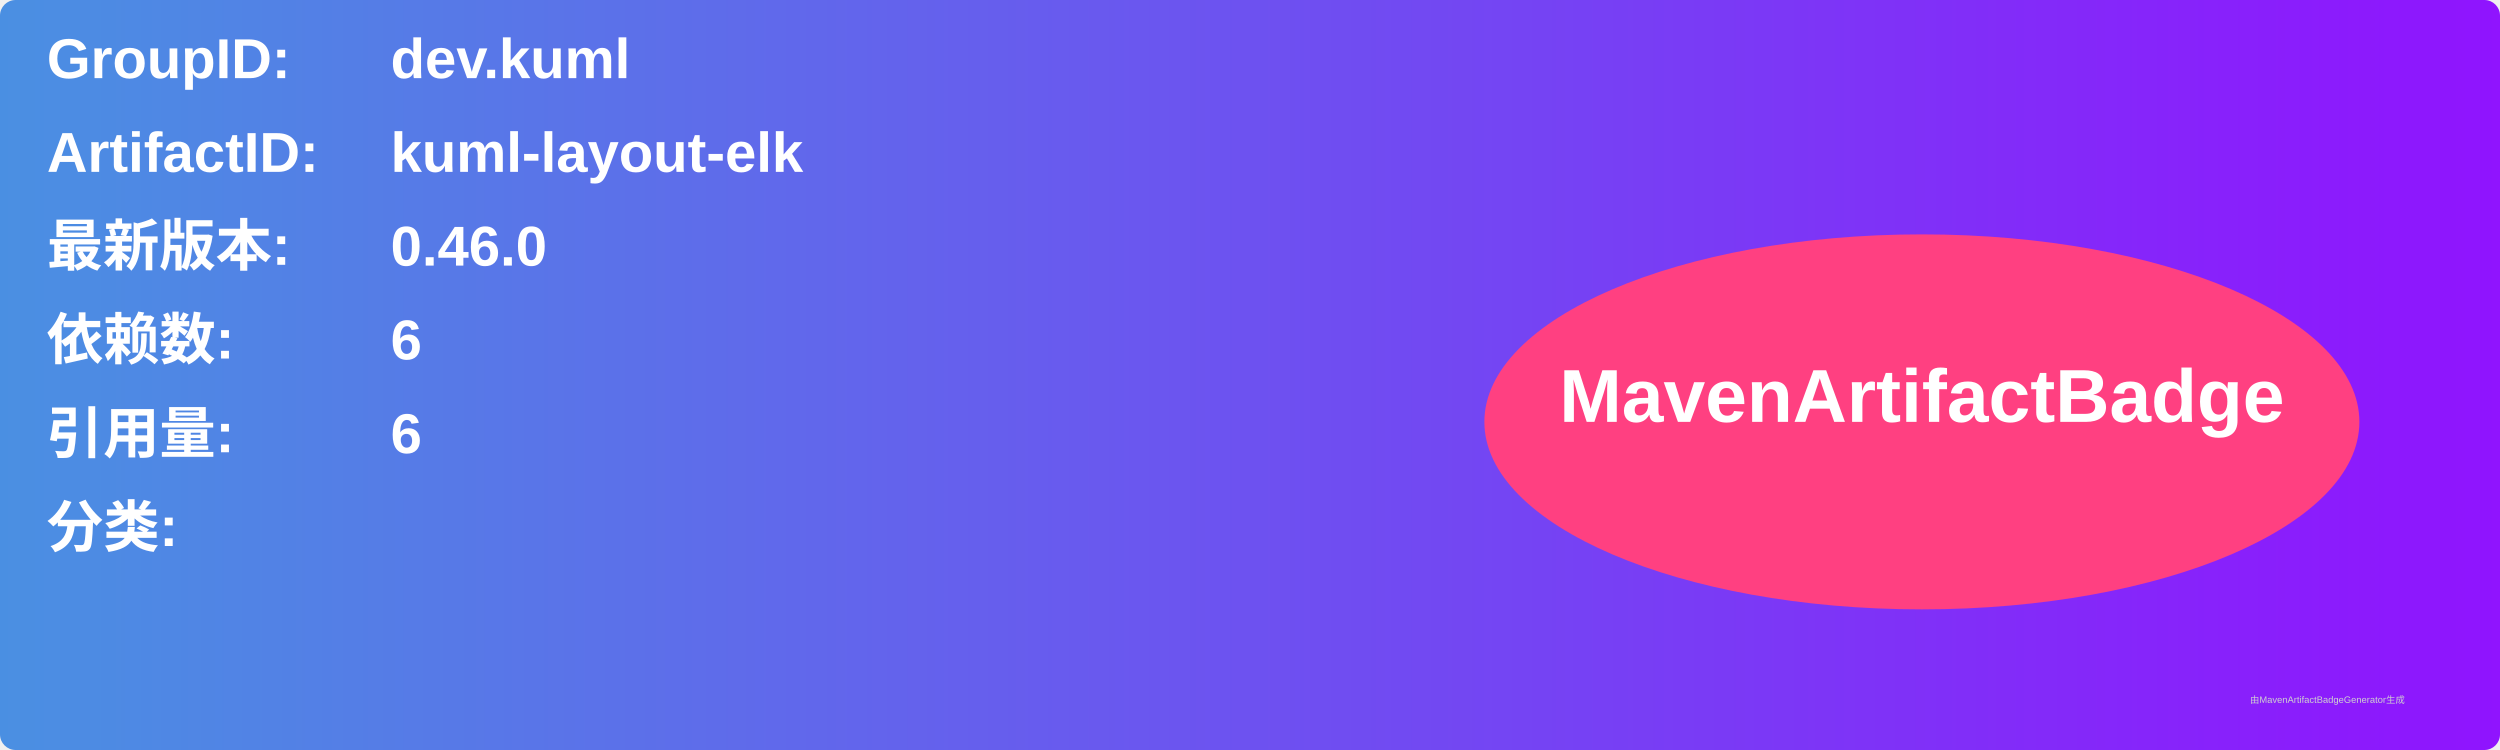
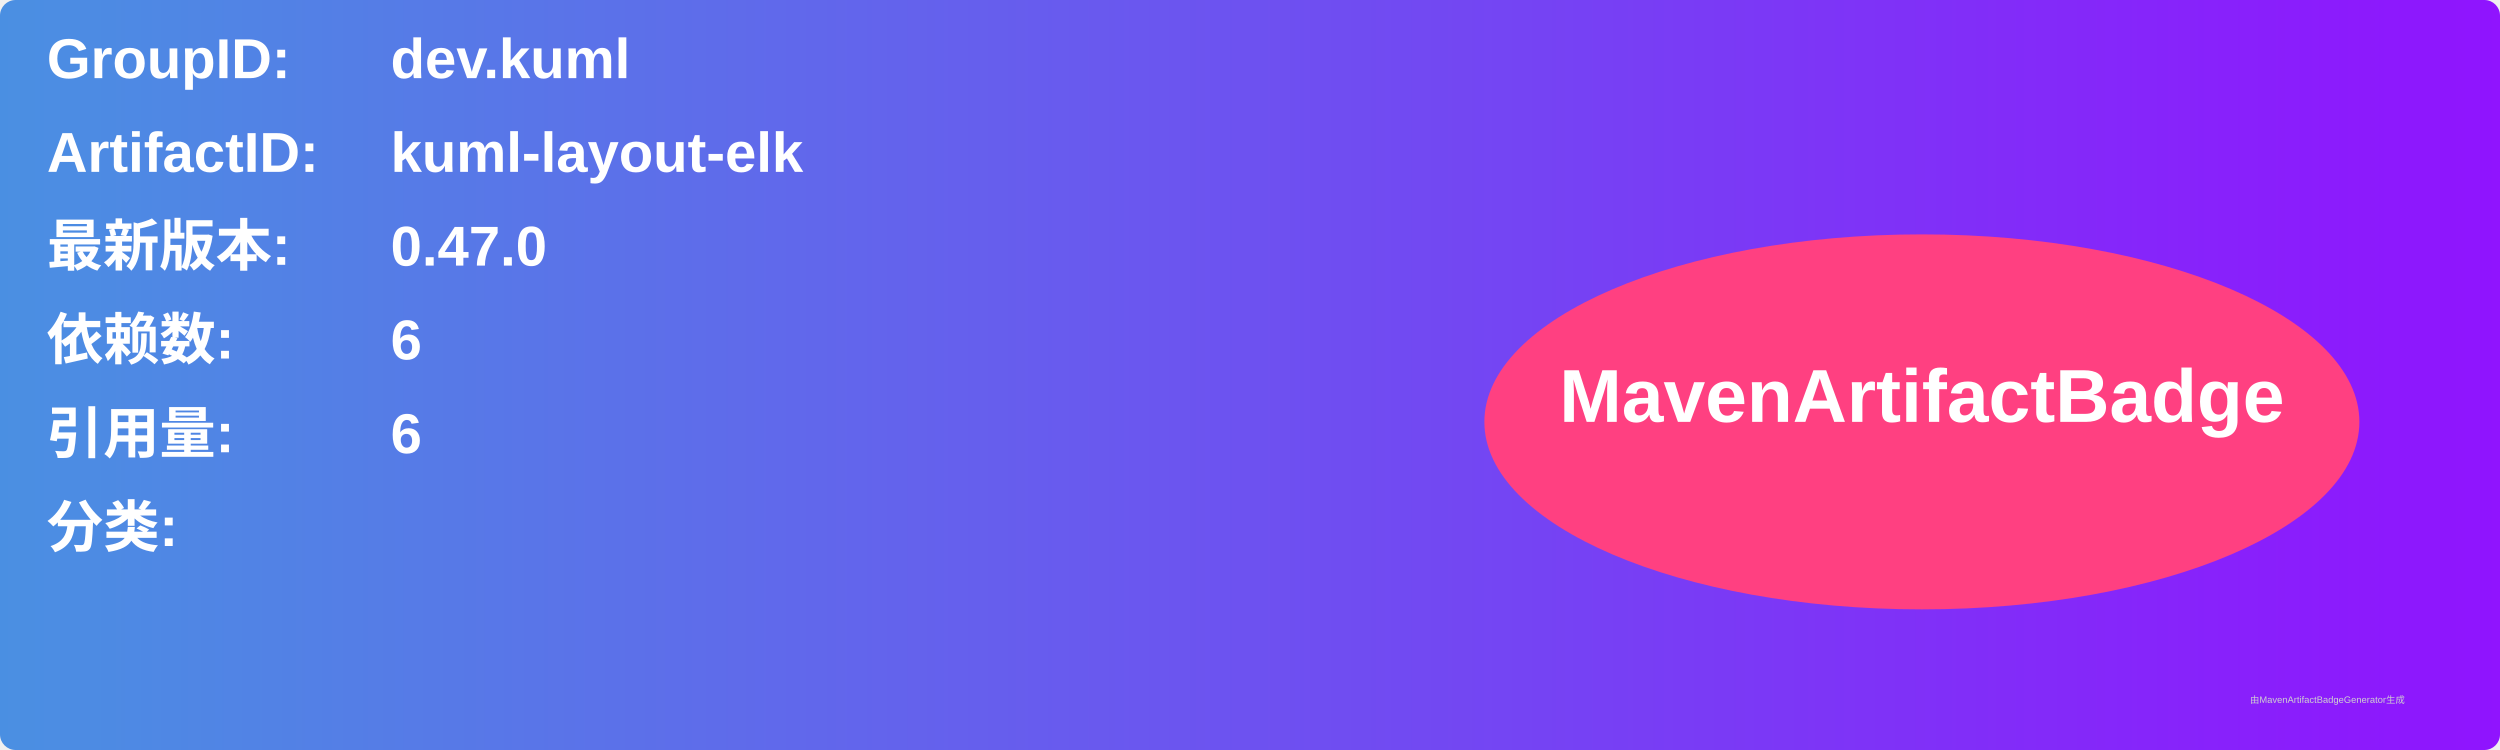
<svg xmlns="http://www.w3.org/2000/svg" width="800" height="240" viewBox="0 0 800 240">
  <linearGradient id="grad" x1="0%" y1="0%" x2="100%" y2="0%">
    <stop offset="0%" stop-color="#4a90e2" />
    <stop offset="100%" stop-color="#9013fe" />
  </linearGradient>
  <rect width="100%" height="100%" rx="5" ry="5" fill="url(#grad)" />
  <g transform="translate(15, 15)">
    <text x="0" y="10" font-family="Arial" font-size="18" fill="white" font-weight="bold" width="260">GroupID:</text>
    <text x="110" y="10" font-family="Arial" font-size="18" fill="white" font-weight="bold" width="460">dev.kuml</text>
    <text x="0" y="40" font-family="Arial" font-size="18" fill="white" font-weight="bold" width="260">ArtifactID:</text>
    <text x="110" y="40" font-family="Arial" font-size="18" fill="white" font-weight="bold" width="460">kuml-layout-elk</text>
    <text x="0" y="70" font-family="Arial" font-size="18" fill="white" font-weight="bold">最新版本:</text>
    <text x="110" y="70" font-family="Arial" font-size="18" fill="white" font-weight="bold">
-       <tspan font-weight="bold">0.46.0</tspan>
+       <tspan font-weight="bold">0.47.0</tspan>
    </text>
    <text x="0" y="100" font-family="Arial" font-size="18" fill="white" font-weight="bold">依赖数: </text>
    <text x="110" y="100" font-family="Arial" font-size="18" fill="white">
      <tspan font-weight="bold">6</tspan>
    </text>
    <text x="0" y="130" font-family="Arial" font-size="18" fill="white" font-weight="bold">引用量: </text>
    <text x="110" y="130" font-family="Arial" font-size="18" fill="white">
      <tspan font-weight="bold">6</tspan>
    </text>
    <text x="0" y="160" font-family="Arial" font-size="18" fill="white" font-weight="bold">分类:</text>
    <text x="10" y="190" font-family="Arial" font-size="10" fill="white">
      <tspan font-weight="bold" />
    </text>
    <ellipse cx="600" cy="120" rx="140" ry="60" fill="#ff4081" />
    <text x="600" y="120" text-anchor="middle" font-family="Arial" font-size="24" fill="white" font-weight="bold">MavenArtifactBadge</text>
  </g>
  <text x="720" y="225" font-family="Arial" font-size="3" fill="#d0d0d0">由MavenArtifactBadgeGenerator生成</text>
</svg>
